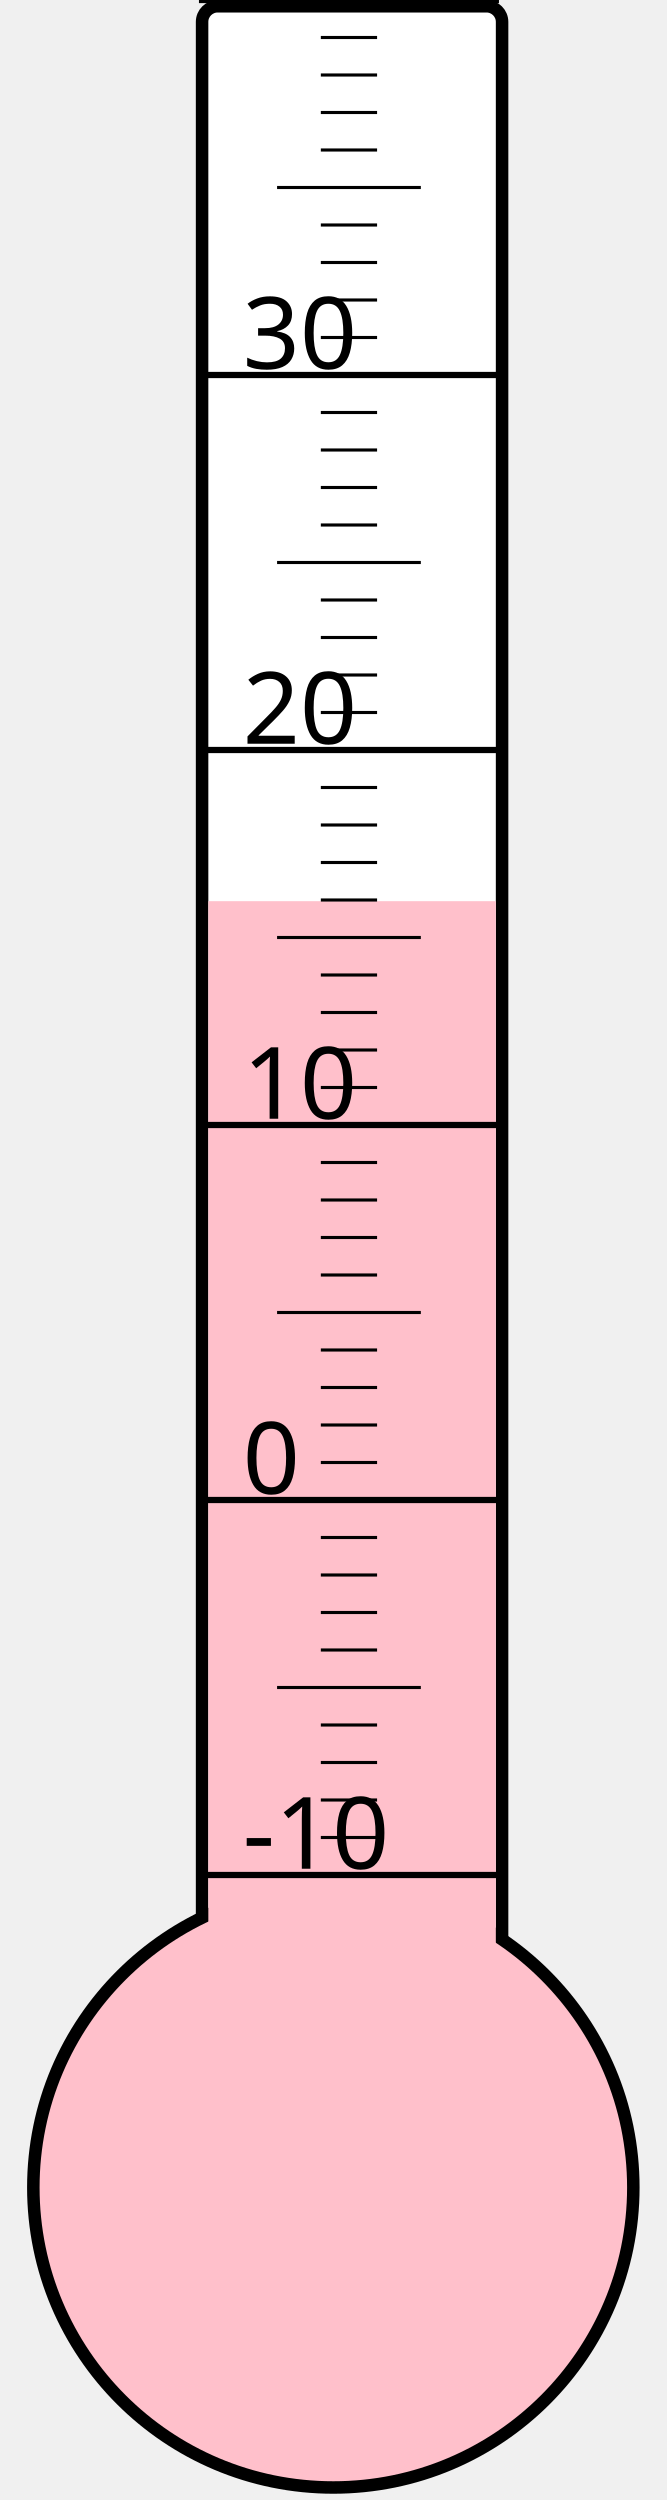
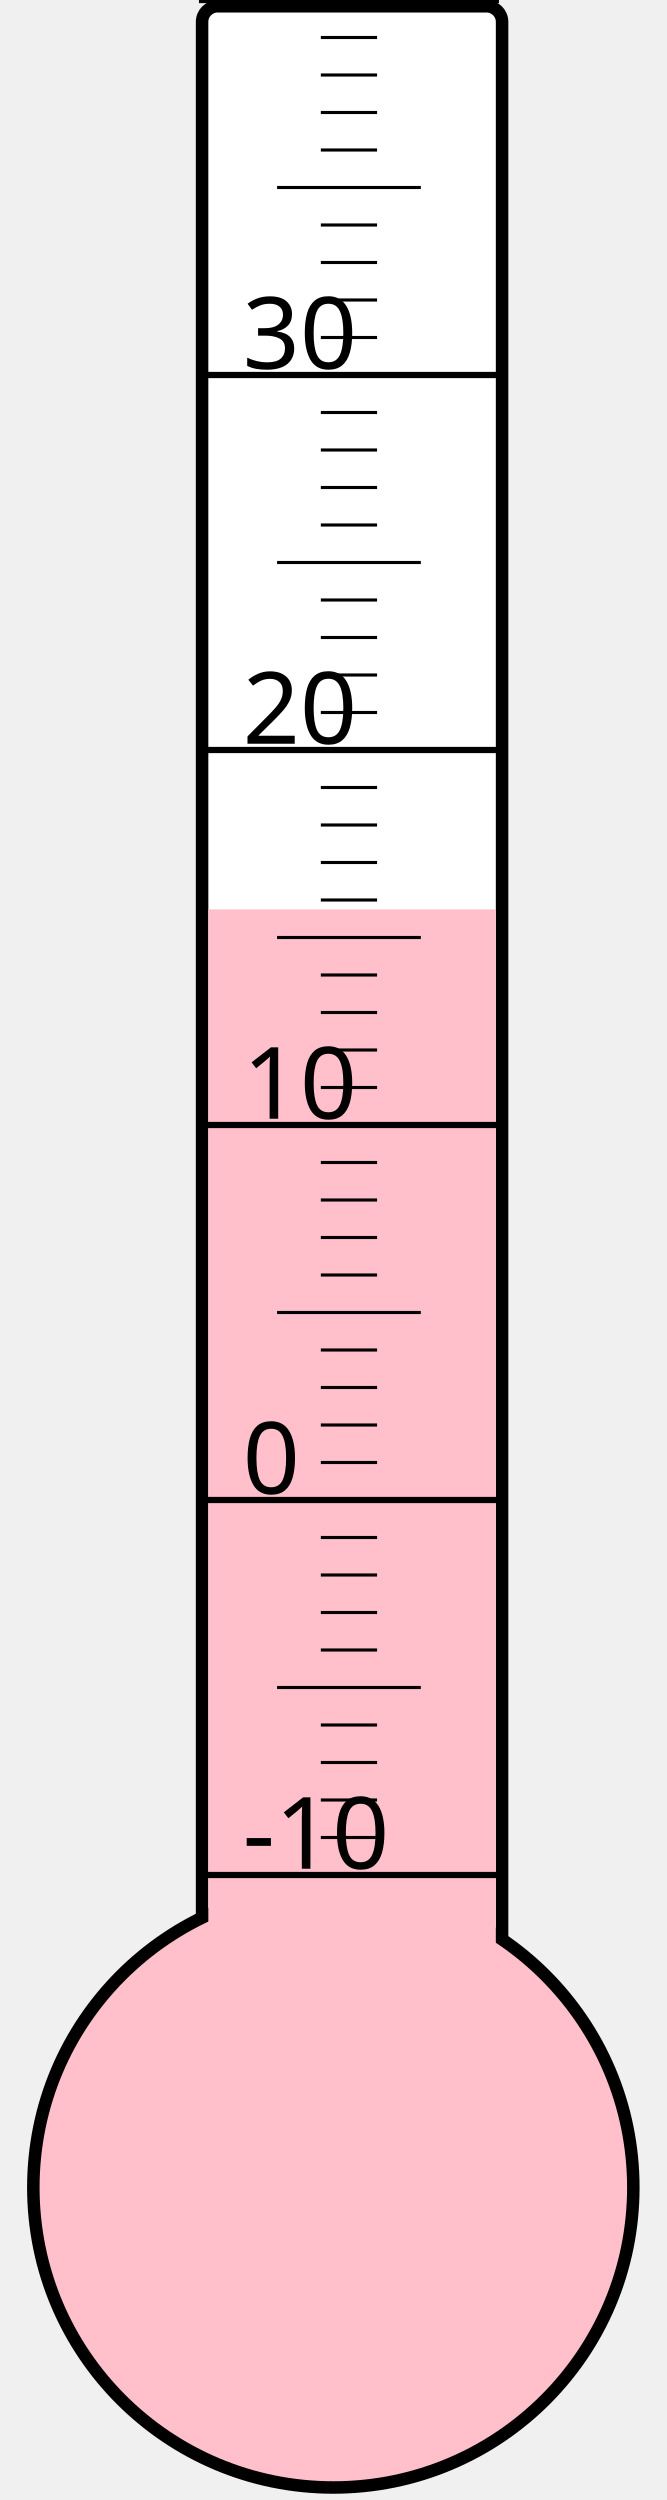
<svg xmlns="http://www.w3.org/2000/svg" width="40px" height="150px" viewBox="0 0 200 800">
  <rect width="200" height="800" x="0" y="0" style="fill: #ffffeb; fill-opacity: 0;" />
  <rect width="96" height="680" x="58" y="2" rx="5" ry="5" style="fill: white; fill-opacity: 1; stroke: black; stroke-width: 4;" />
  <circle cx="100" cy="700" r="96" style="fill: pink; stroke: black; stroke-width: 4;" />
-   <rect width="92" height="411.625" x="60" y="288.375" style="fill: pink; fill-opacity: 1; stroke-width: 0;" />
+   <rect width="92" height="409.0" x="60" y="291.0" style="fill: pink; fill-opacity: 1; stroke-width: 0;" />
  <text x="71" y="598" style="font-family: sans-serif; font-size: 24pt;">-10</text>
  <text x="71" y="478" style="font-family: sans-serif; font-size: 24pt;">0</text>
  <text x="71" y="358" style="font-family: sans-serif; font-size: 24pt;">10</text>
  <text x="71" y="238" style="font-family: sans-serif; font-size: 24pt;">20</text>
  <text x="71" y="118" style="font-family: sans-serif; font-size: 24pt;">30</text>
  <g style="stroke: black;">
    <line x1="57" y1="600" x2="153" y2="600" style="stroke-width: 2;" />
    <line x1="96" y1="588" x2="114" y2="588" style="stroke-width: 1;" />
    <line x1="96" y1="576" x2="114" y2="576" style="stroke-width: 1;" />
    <line x1="96" y1="564" x2="114" y2="564" style="stroke-width: 1;" />
    <line x1="96" y1="552" x2="114" y2="552" style="stroke-width: 1;" />
    <line x1="82" y1="540" x2="128" y2="540" style="stroke-width: 1;" />
    <line x1="96" y1="528" x2="114" y2="528" style="stroke-width: 1;" />
    <line x1="96" y1="516" x2="114" y2="516" style="stroke-width: 1;" />
    <line x1="96" y1="504" x2="114" y2="504" style="stroke-width: 1;" />
    <line x1="96" y1="492" x2="114" y2="492" style="stroke-width: 1;" />
    <line x1="57" y1="480" x2="153" y2="480" style="stroke-width: 2;" />
    <line x1="96" y1="468" x2="114" y2="468" style="stroke-width: 1;" />
    <line x1="96" y1="456" x2="114" y2="456" style="stroke-width: 1;" />
    <line x1="96" y1="444" x2="114" y2="444" style="stroke-width: 1;" />
    <line x1="96" y1="432" x2="114" y2="432" style="stroke-width: 1;" />
    <line x1="82" y1="420" x2="128" y2="420" style="stroke-width: 1;" />
    <line x1="96" y1="408" x2="114" y2="408" style="stroke-width: 1;" />
    <line x1="96" y1="396" x2="114" y2="396" style="stroke-width: 1;" />
    <line x1="96" y1="384" x2="114" y2="384" style="stroke-width: 1;" />
    <line x1="96" y1="372" x2="114" y2="372" style="stroke-width: 1;" />
    <line x1="57" y1="360" x2="153" y2="360" style="stroke-width: 2;" />
    <line x1="96" y1="348" x2="114" y2="348" style="stroke-width: 1;" />
    <line x1="96" y1="336" x2="114" y2="336" style="stroke-width: 1;" />
    <line x1="96" y1="324" x2="114" y2="324" style="stroke-width: 1;" />
    <line x1="96" y1="312" x2="114" y2="312" style="stroke-width: 1;" />
    <line x1="82" y1="300" x2="128" y2="300" style="stroke-width: 1;" />
    <line x1="96" y1="288" x2="114" y2="288" style="stroke-width: 1;" />
    <line x1="96" y1="276" x2="114" y2="276" style="stroke-width: 1;" />
    <line x1="96" y1="264" x2="114" y2="264" style="stroke-width: 1;" />
    <line x1="96" y1="252" x2="114" y2="252" style="stroke-width: 1;" />
    <line x1="57" y1="240" x2="153" y2="240" style="stroke-width: 2;" />
    <line x1="96" y1="228" x2="114" y2="228" style="stroke-width: 1;" />
    <line x1="96" y1="216" x2="114" y2="216" style="stroke-width: 1;" />
    <line x1="96" y1="204" x2="114" y2="204" style="stroke-width: 1;" />
    <line x1="96" y1="192" x2="114" y2="192" style="stroke-width: 1;" />
    <line x1="82" y1="180" x2="128" y2="180" style="stroke-width: 1;" />
    <line x1="96" y1="168" x2="114" y2="168" style="stroke-width: 1;" />
    <line x1="96" y1="156" x2="114" y2="156" style="stroke-width: 1;" />
    <line x1="96" y1="144" x2="114" y2="144" style="stroke-width: 1;" />
    <line x1="96" y1="132" x2="114" y2="132" style="stroke-width: 1;" />
    <line x1="57" y1="120" x2="153" y2="120" style="stroke-width: 2;" />
    <line x1="96" y1="108" x2="114" y2="108" style="stroke-width: 1;" />
    <line x1="96" y1="96" x2="114" y2="96" style="stroke-width: 1;" />
    <line x1="96" y1="84" x2="114" y2="84" style="stroke-width: 1;" />
    <line x1="96" y1="72" x2="114" y2="72" style="stroke-width: 1;" />
    <line x1="82" y1="60" x2="128" y2="60" style="stroke-width: 1;" />
    <line x1="96" y1="48" x2="114" y2="48" style="stroke-width: 1;" />
    <line x1="96" y1="36" x2="114" y2="36" style="stroke-width: 1;" />
    <line x1="96" y1="24" x2="114" y2="24" style="stroke-width: 1;" />
    <line x1="96" y1="12" x2="114" y2="12" style="stroke-width: 1;" />
    <line x1="57" y1="0" x2="153" y2="0" style="stroke-width: 2;" />
  </g>
</svg>
